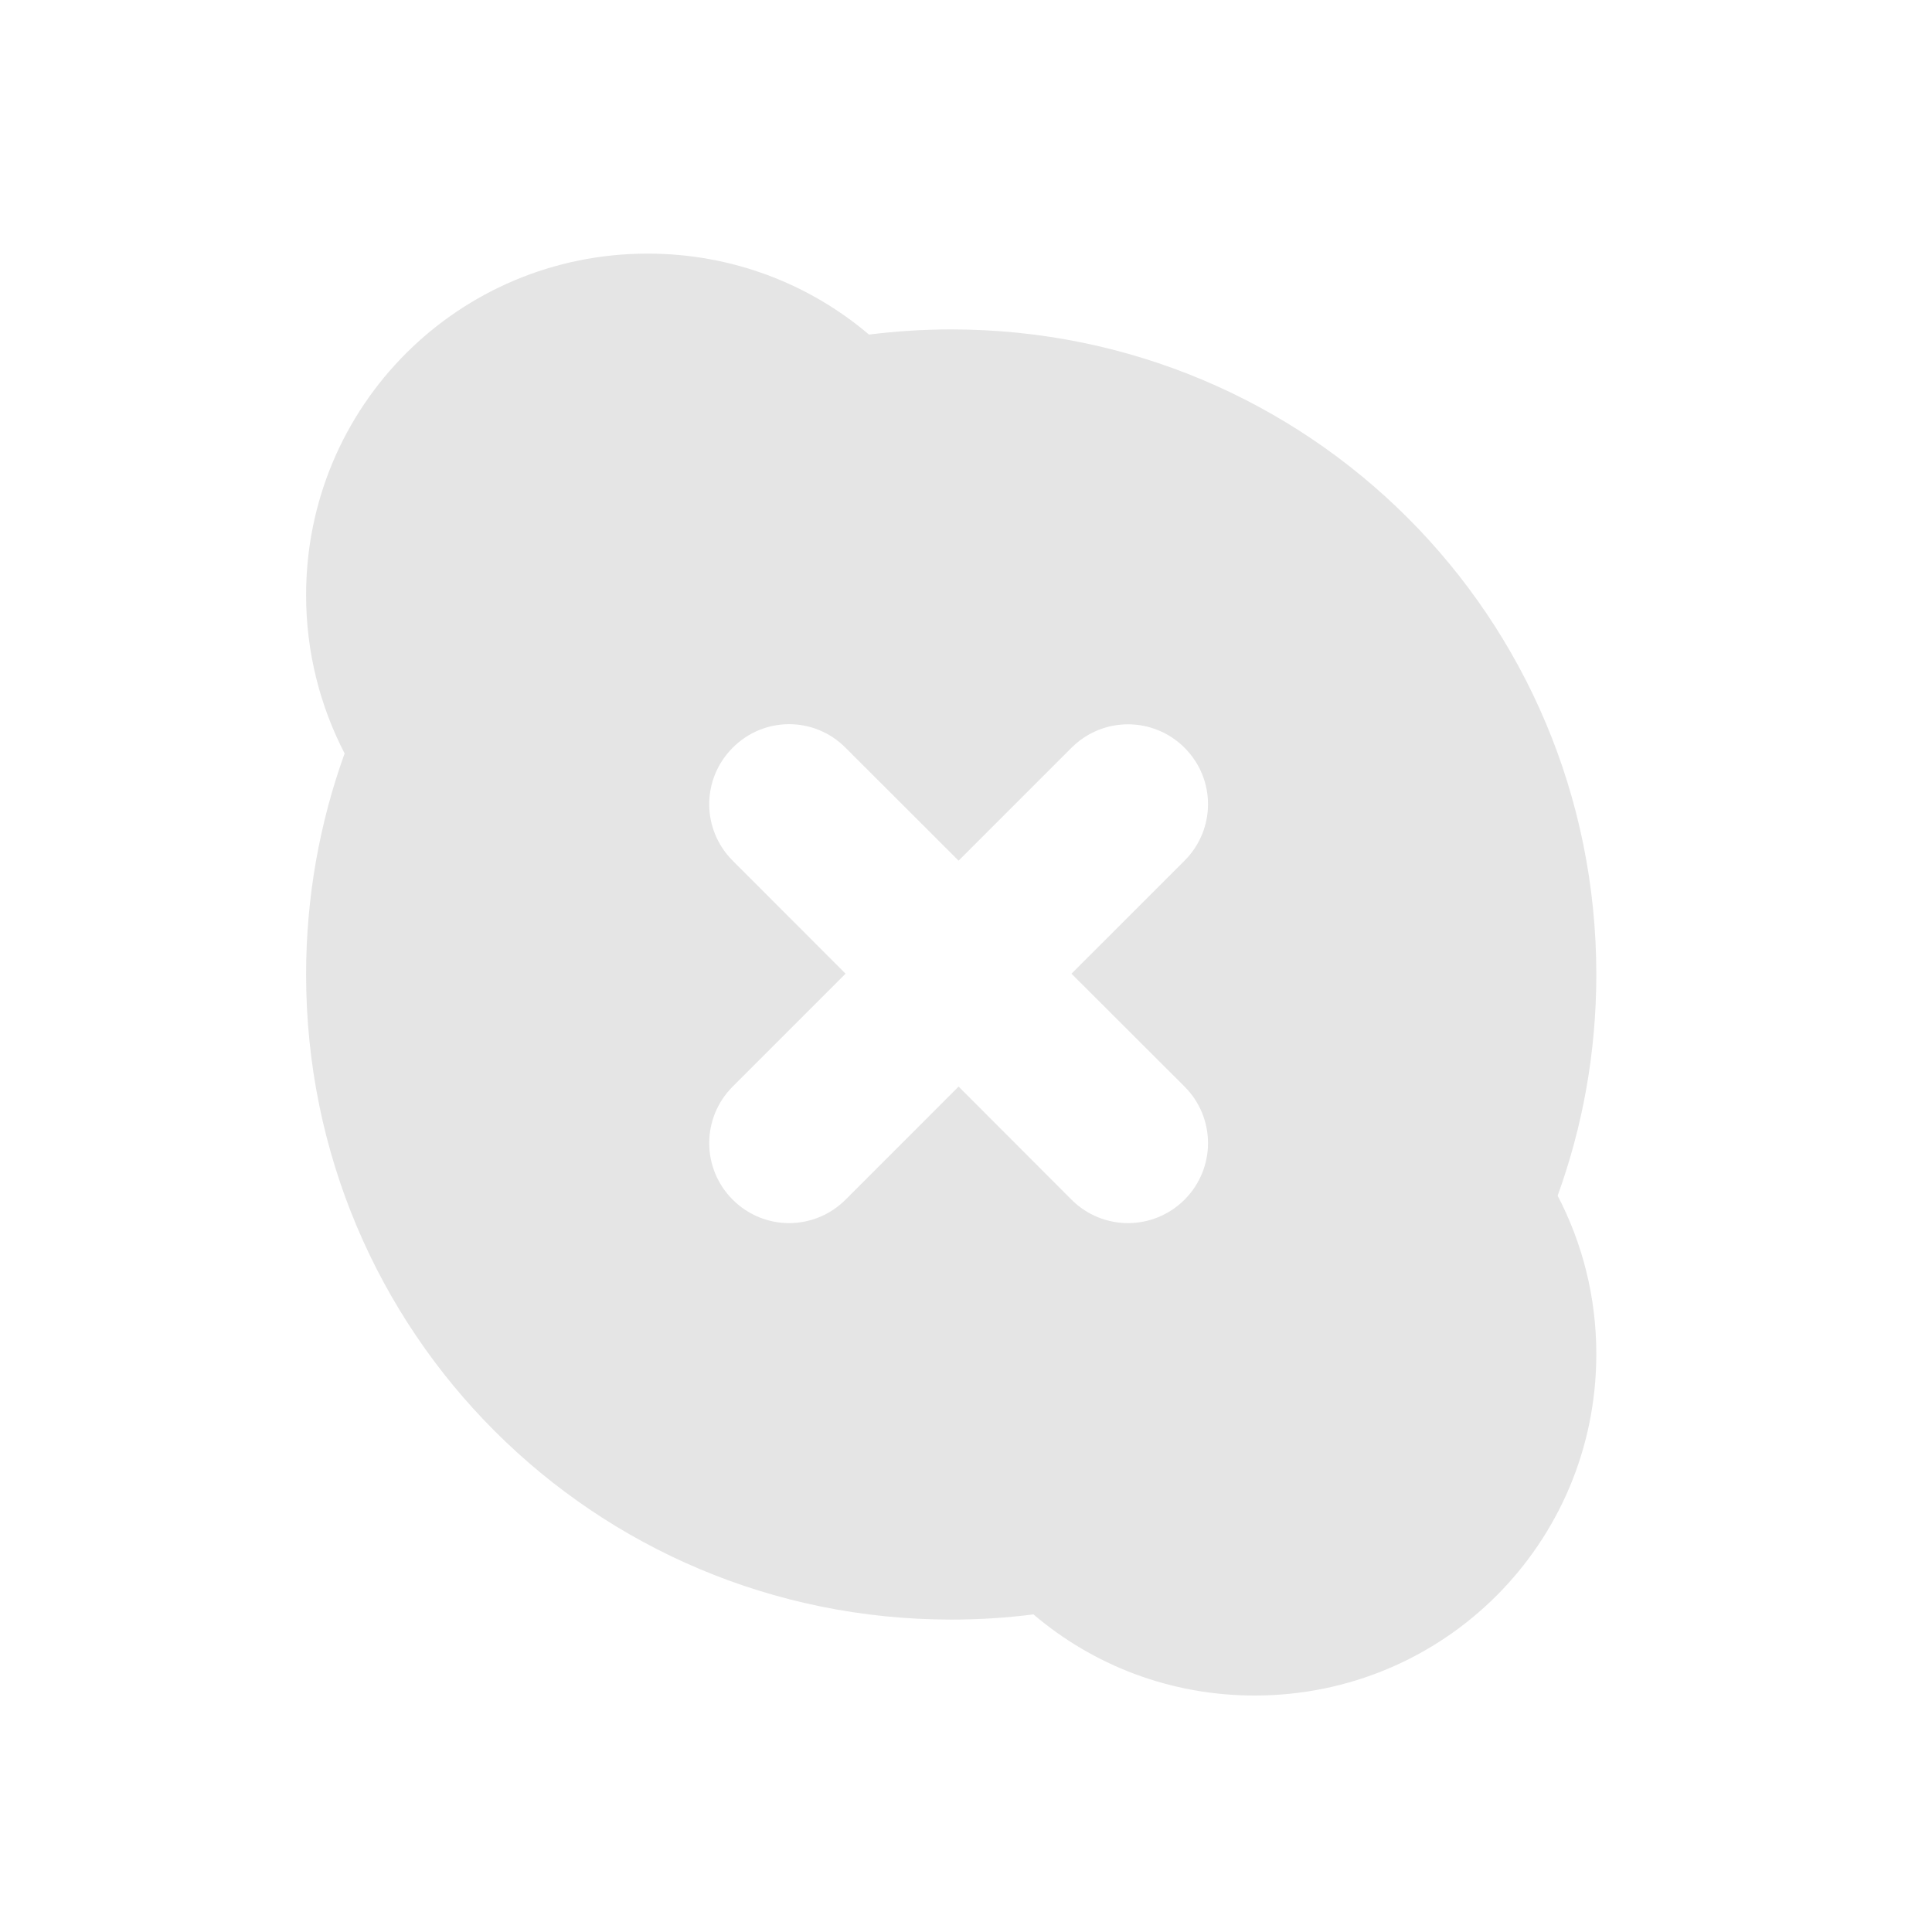
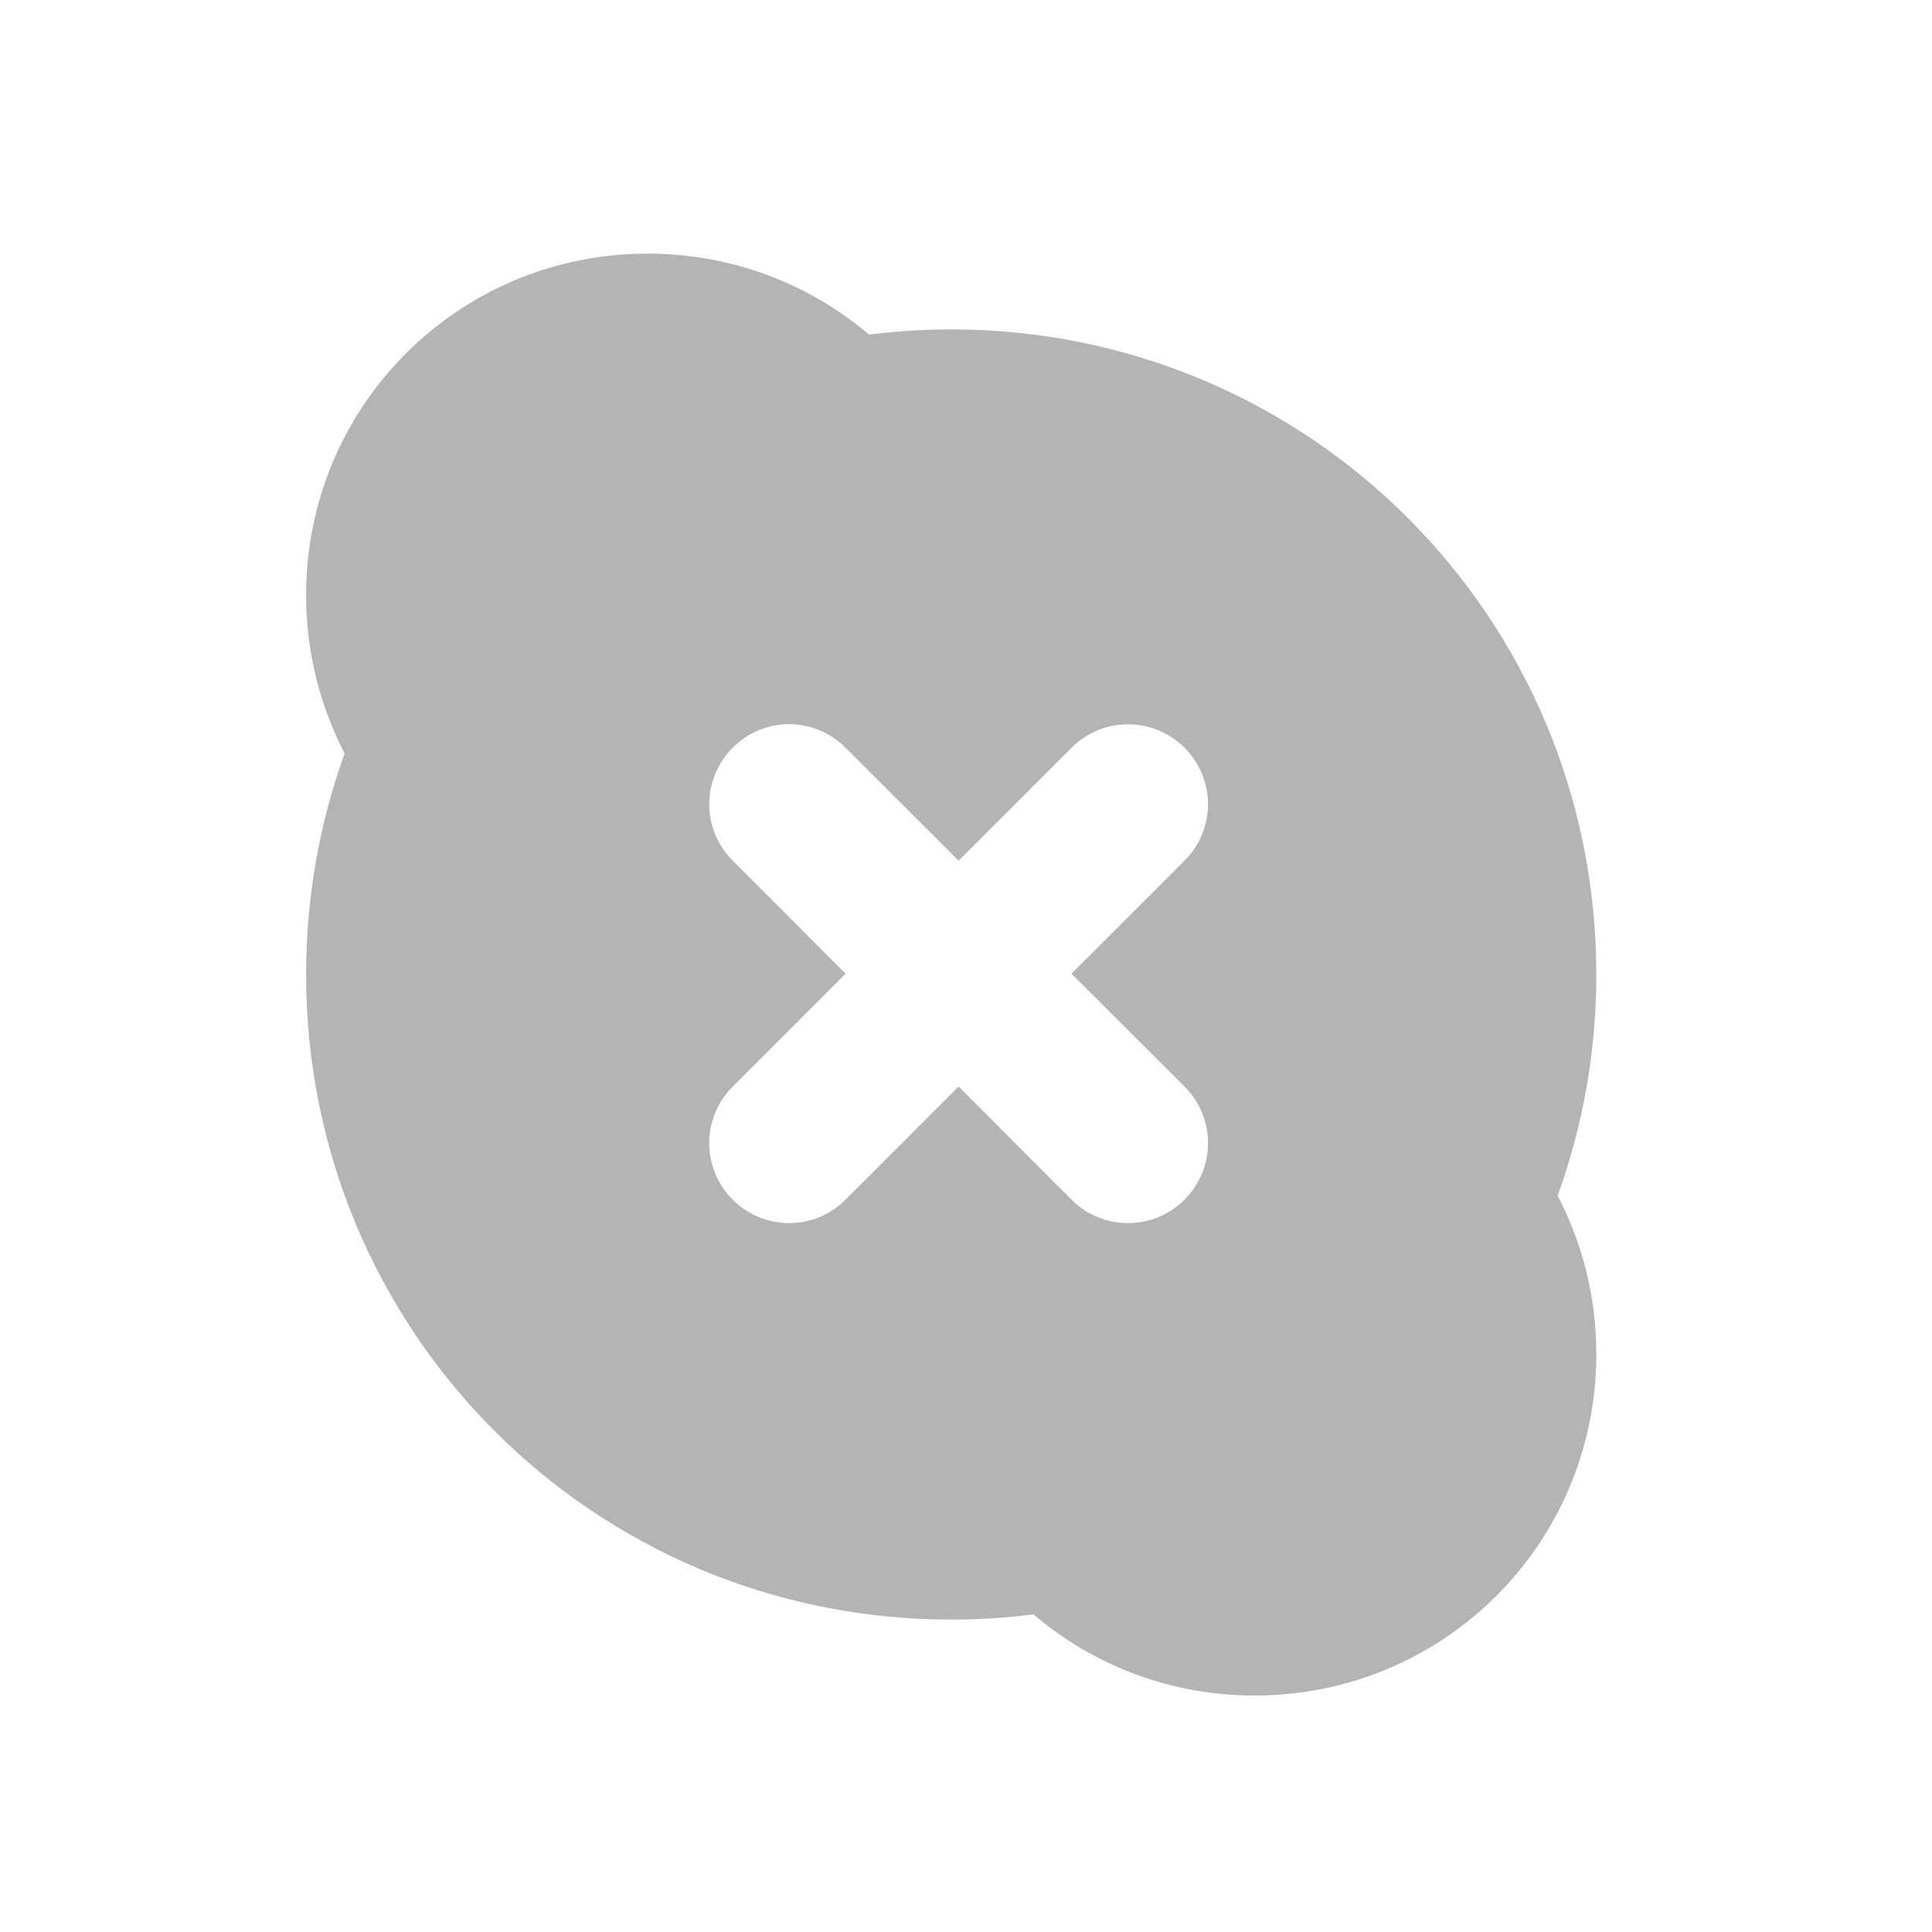
<svg xmlns="http://www.w3.org/2000/svg" width="48pt" height="48pt" viewBox="0 0 48 48" version="1.1">
  <g id="surface1">
-     <path style=" stroke:none;fill-rule:nonzero;fill:rgb(74.118%,74.118%,74.118%);fill-opacity:0.392;" d="M 16.09 6.301 C 11.391 6.301 7.605 10.086 7.605 14.785 C 7.605 16.207 7.953 17.543 8.562 18.719 C 7.945 20.43 7.605 22.281 7.605 24.211 C 7.605 33.09 14.754 40.238 23.633 40.238 C 24.324 40.238 25.004 40.195 25.676 40.109 C 27.152 41.367 29.07 42.125 31.172 42.125 C 35.875 42.125 39.66 38.34 39.66 33.641 C 39.66 32.219 39.312 30.879 38.699 29.707 C 39.32 27.992 39.66 26.145 39.66 24.211 C 39.66 15.332 32.512 8.184 23.633 8.184 C 22.938 8.184 22.258 8.23 21.59 8.312 C 20.109 7.055 18.191 6.301 16.09 6.301 Z M 19.605 17.992 C 20.113 17.992 20.621 18.188 21.008 18.578 L 23.816 21.383 L 26.621 18.578 C 27.398 17.801 28.652 17.801 29.43 18.578 C 30.207 19.355 30.207 20.605 29.43 21.383 L 26.621 24.191 L 29.43 26.996 C 30.207 27.773 30.207 29.027 29.43 29.805 C 28.652 30.582 27.398 30.582 26.621 29.805 L 23.816 26.996 L 21.008 29.805 C 20.23 30.582 18.98 30.582 18.203 29.805 C 17.426 29.027 17.426 27.773 18.203 26.996 L 21.008 24.191 L 18.203 21.383 C 17.426 20.605 17.426 19.355 18.203 18.578 C 18.59 18.188 19.098 17.992 19.605 17.992 Z M 19.605 17.992 " />
+     <path style=" stroke:none;fill-rule:nonzero;fill:rgb(25.882%,25.882%,25.882%);fill-opacity:0.392;" d="M 16.09 6.301 C 11.391 6.301 7.605 10.086 7.605 14.785 C 7.605 16.207 7.953 17.543 8.562 18.719 C 7.945 20.43 7.605 22.281 7.605 24.211 C 7.605 33.09 14.754 40.238 23.633 40.238 C 24.324 40.238 25.004 40.195 25.676 40.109 C 27.152 41.367 29.07 42.125 31.172 42.125 C 35.875 42.125 39.66 38.34 39.66 33.641 C 39.66 32.219 39.312 30.879 38.699 29.707 C 39.32 27.992 39.66 26.145 39.66 24.211 C 39.66 15.332 32.512 8.184 23.633 8.184 C 22.938 8.184 22.258 8.23 21.59 8.312 C 20.109 7.055 18.191 6.301 16.09 6.301 Z M 19.605 17.992 C 20.113 17.992 20.621 18.188 21.008 18.578 L 23.816 21.383 L 26.621 18.578 C 27.398 17.801 28.652 17.801 29.43 18.578 C 30.207 19.355 30.207 20.605 29.43 21.383 L 26.621 24.191 L 29.43 26.996 C 30.207 27.773 30.207 29.027 29.43 29.805 C 28.652 30.582 27.398 30.582 26.621 29.805 L 23.816 26.996 L 21.008 29.805 C 20.23 30.582 18.98 30.582 18.203 29.805 C 17.426 29.027 17.426 27.773 18.203 26.996 L 21.008 24.191 L 18.203 21.383 C 17.426 20.605 17.426 19.355 18.203 18.578 C 18.59 18.188 19.098 17.992 19.605 17.992 Z M 19.605 17.992 " />
  </g>
</svg>
